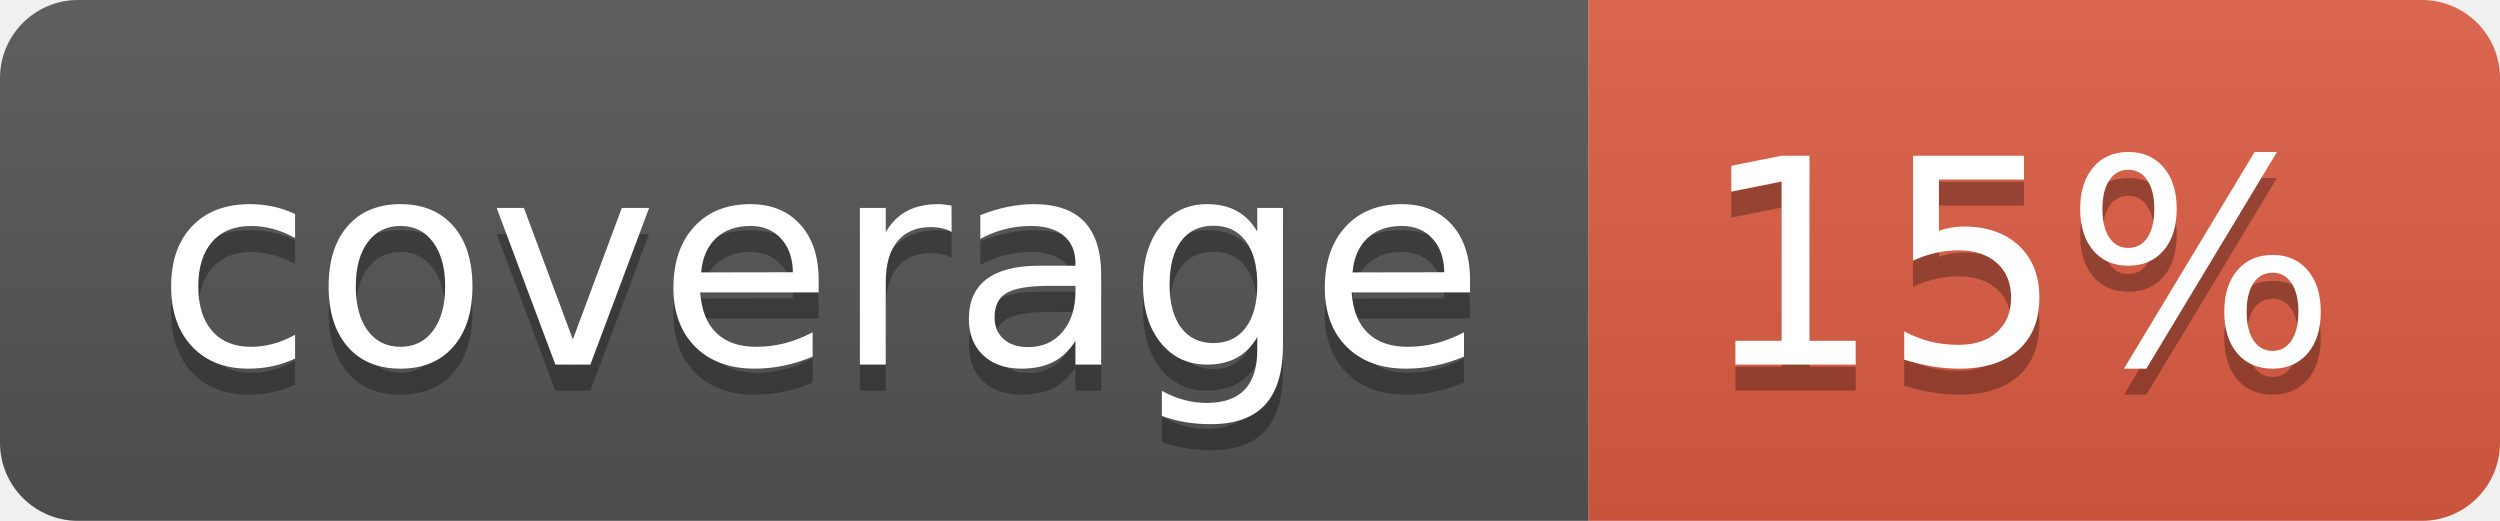
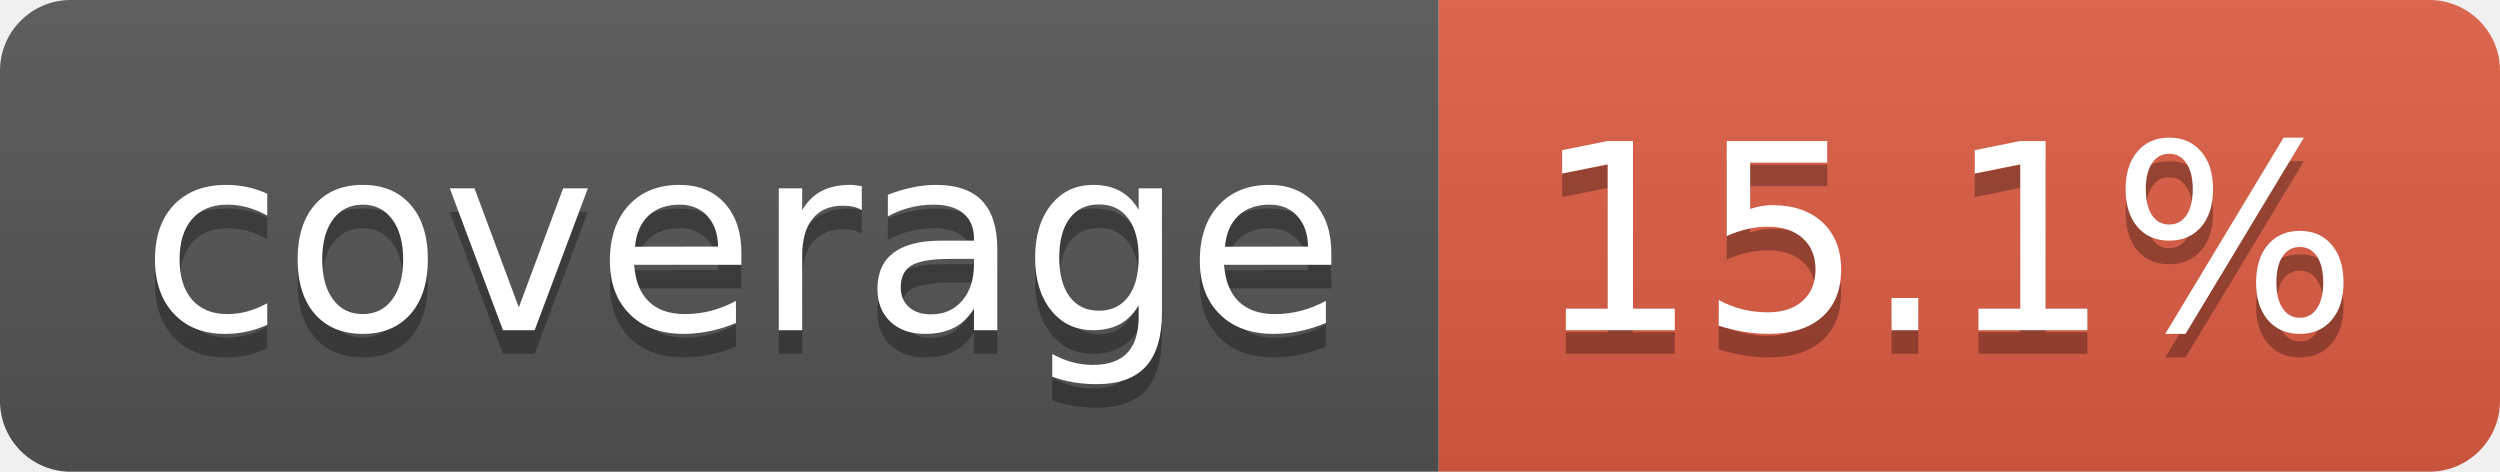
- <svg xmlns="http://www.w3.org/2000/svg" width="96" height="20" role="img" aria-label="coverage: 15%">
+ <svg xmlns="http://www.w3.org/2000/svg" width="106" height="20" role="img" aria-label="coverage: 15.1%">
  <linearGradient id="s" x2="0" y2="100%">
    <stop offset="0" stop-color="#bbb" stop-opacity=".1" />
    <stop offset="1" stop-opacity=".1" />
  </linearGradient>
  <clipPath id="r">
-     <rect width="96" height="20" rx="3" fill="#fff" />
+     <rect width="106" height="20" rx="3" fill="#fff" />
  </clipPath>
  <g clip-path="url(#r)">
    <rect width="61" height="20" fill="#555" />
-     <rect x="61" width="35" height="20" fill="#e05d44" />
-     <rect width="96" height="20" fill="url(#s)" />
+     <rect x="61" width="45" height="20" fill="#e05d44" />
+     <rect width="106" height="20" fill="url(#s)" />
  </g>
  <g fill="#fff" text-anchor="middle" font-family="Verdana,Geneva,DejaVu Sans,sans-serif" text-rendering="geometricPrecision" font-size="110">
    <text aria-hidden="true" x="315" y="150" fill="#010101" fill-opacity=".3" transform="scale(.1)" textLength="510">coverage</text>
    <text x="315" y="140" transform="scale(.1)" fill="#fff" textLength="510">coverage</text>
-     <text aria-hidden="true" x="775" y="150" fill="#010101" fill-opacity=".3" transform="scale(.1)" textLength="245">15%</text>
-     <text x="775" y="140" transform="scale(.1)" fill="#fff" textLength="245">15%</text>
+     <text aria-hidden="true" x="825" y="150" fill="#010101" fill-opacity=".3" transform="scale(.1)" textLength="350">15.1%</text>
+     <text x="825" y="140" transform="scale(.1)" fill="#fff" textLength="350">15.1%</text>
  </g>
</svg>
